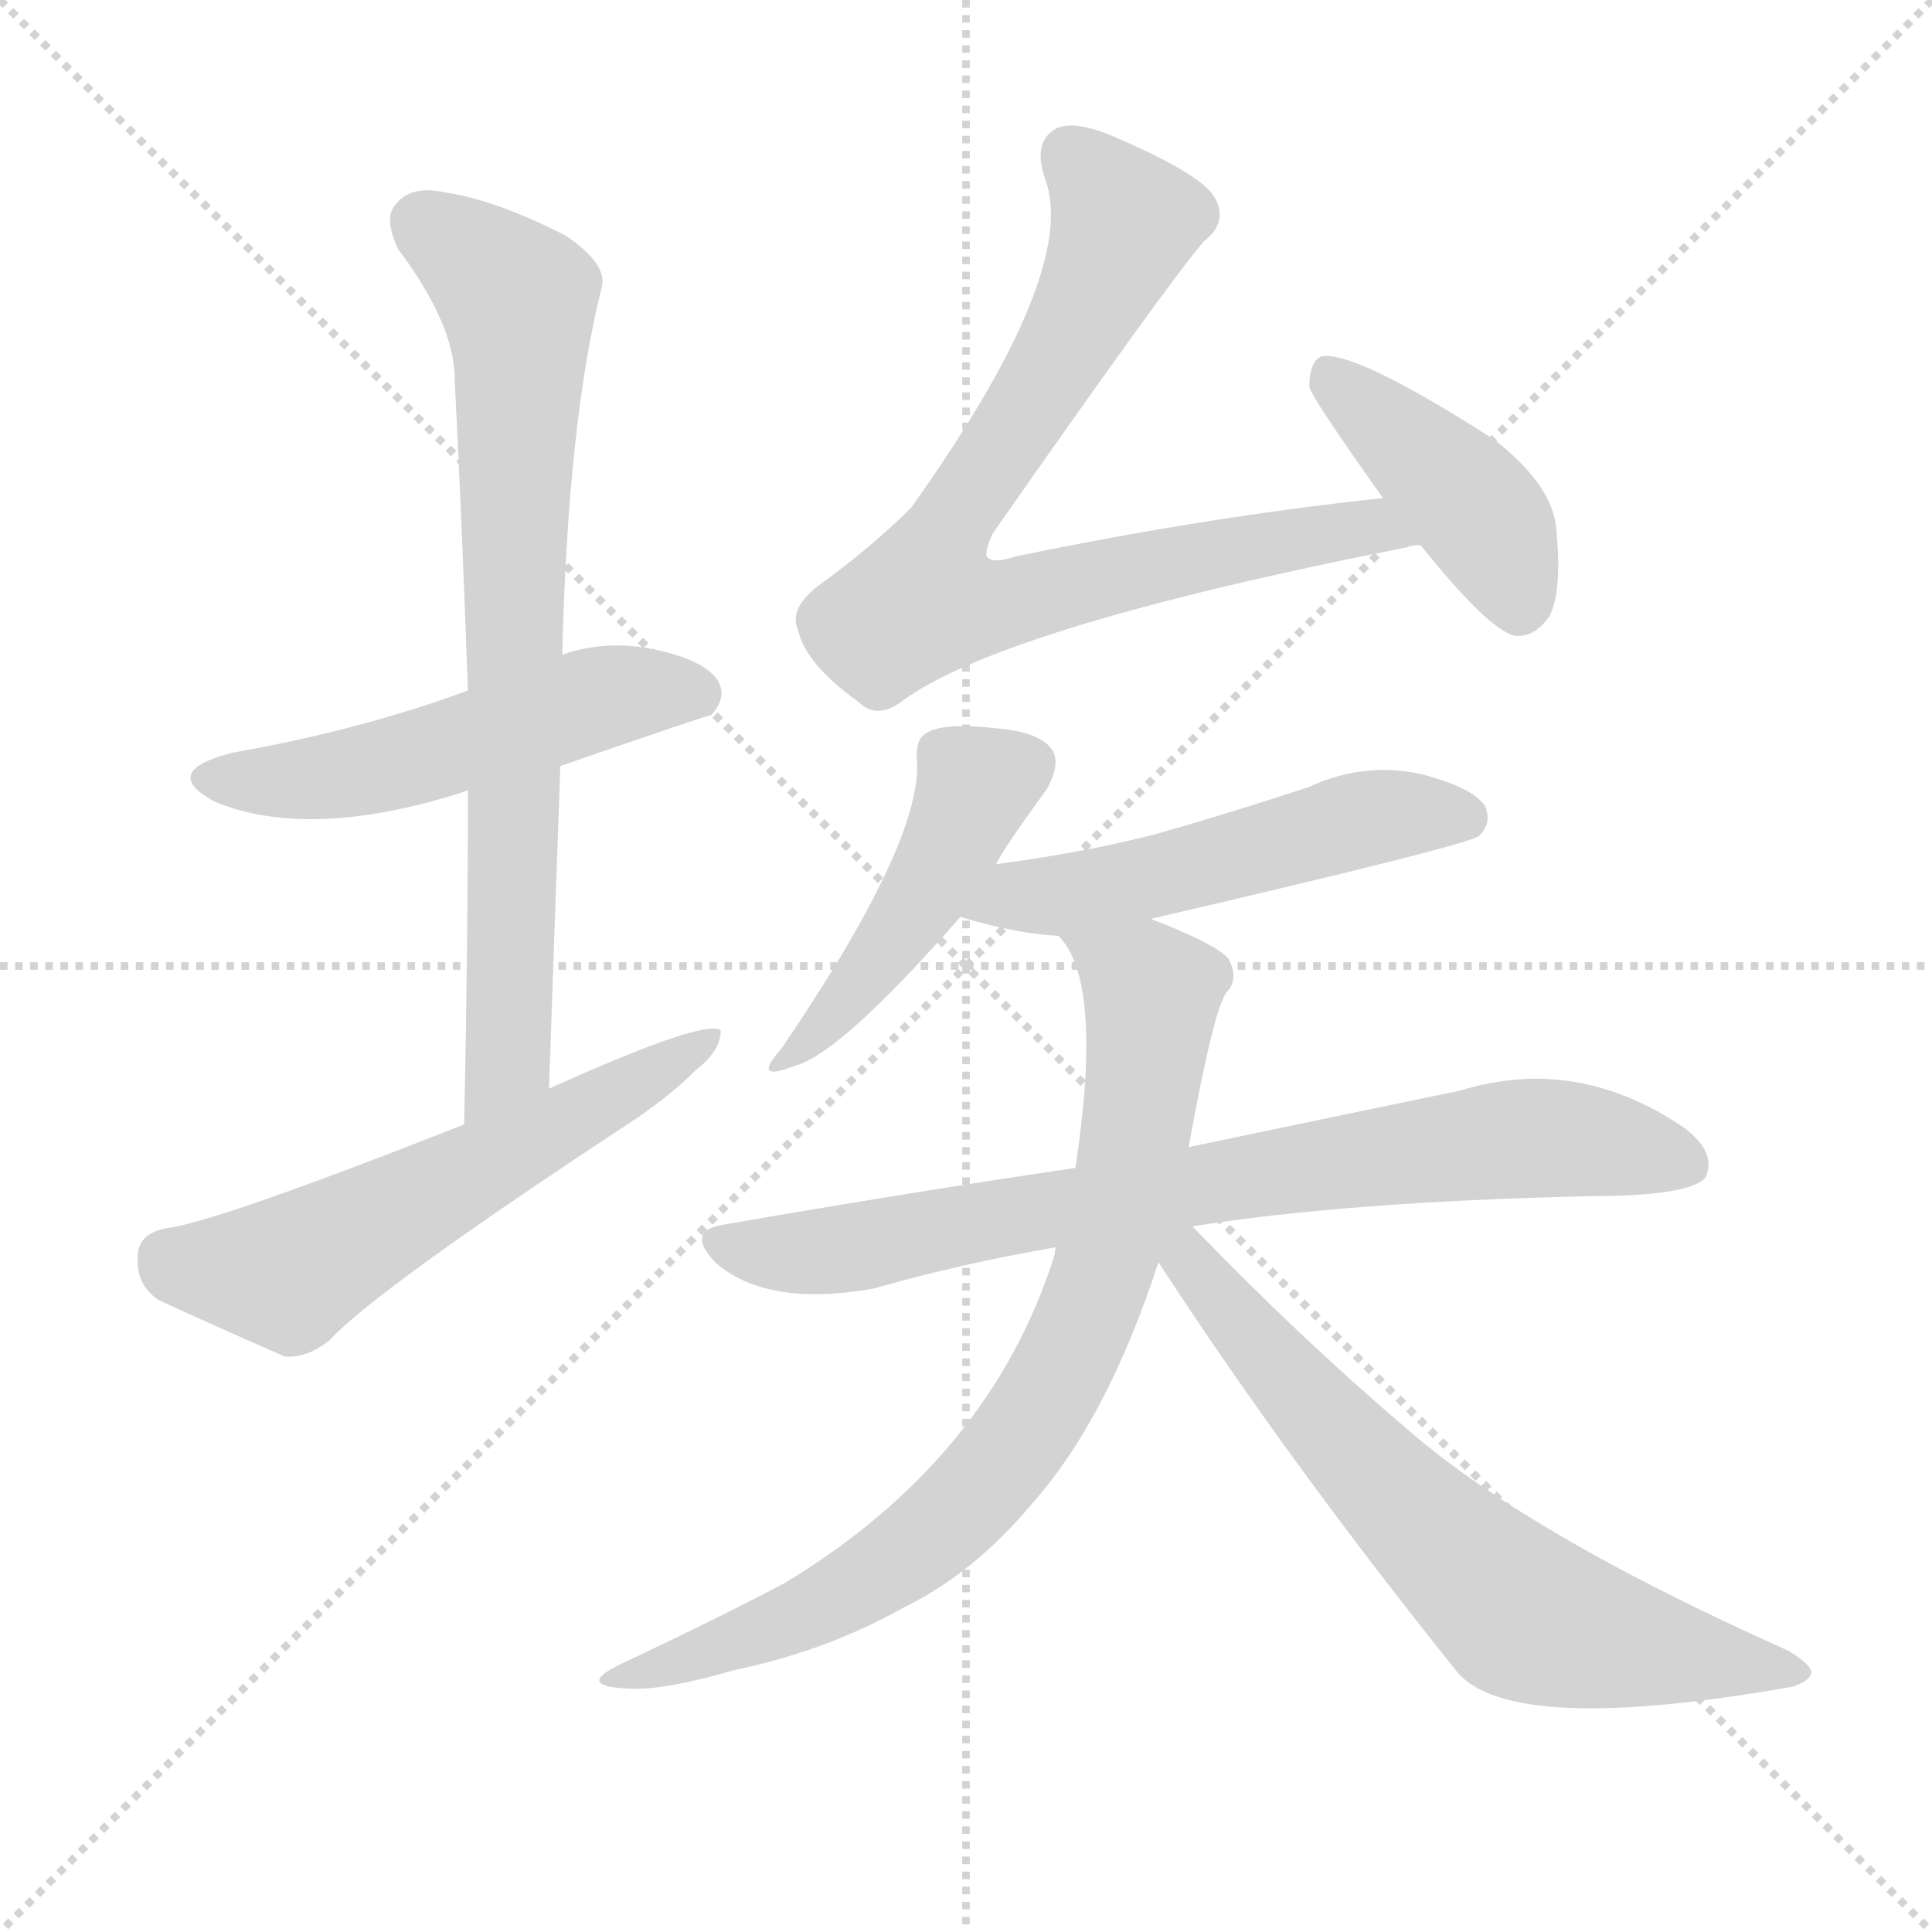
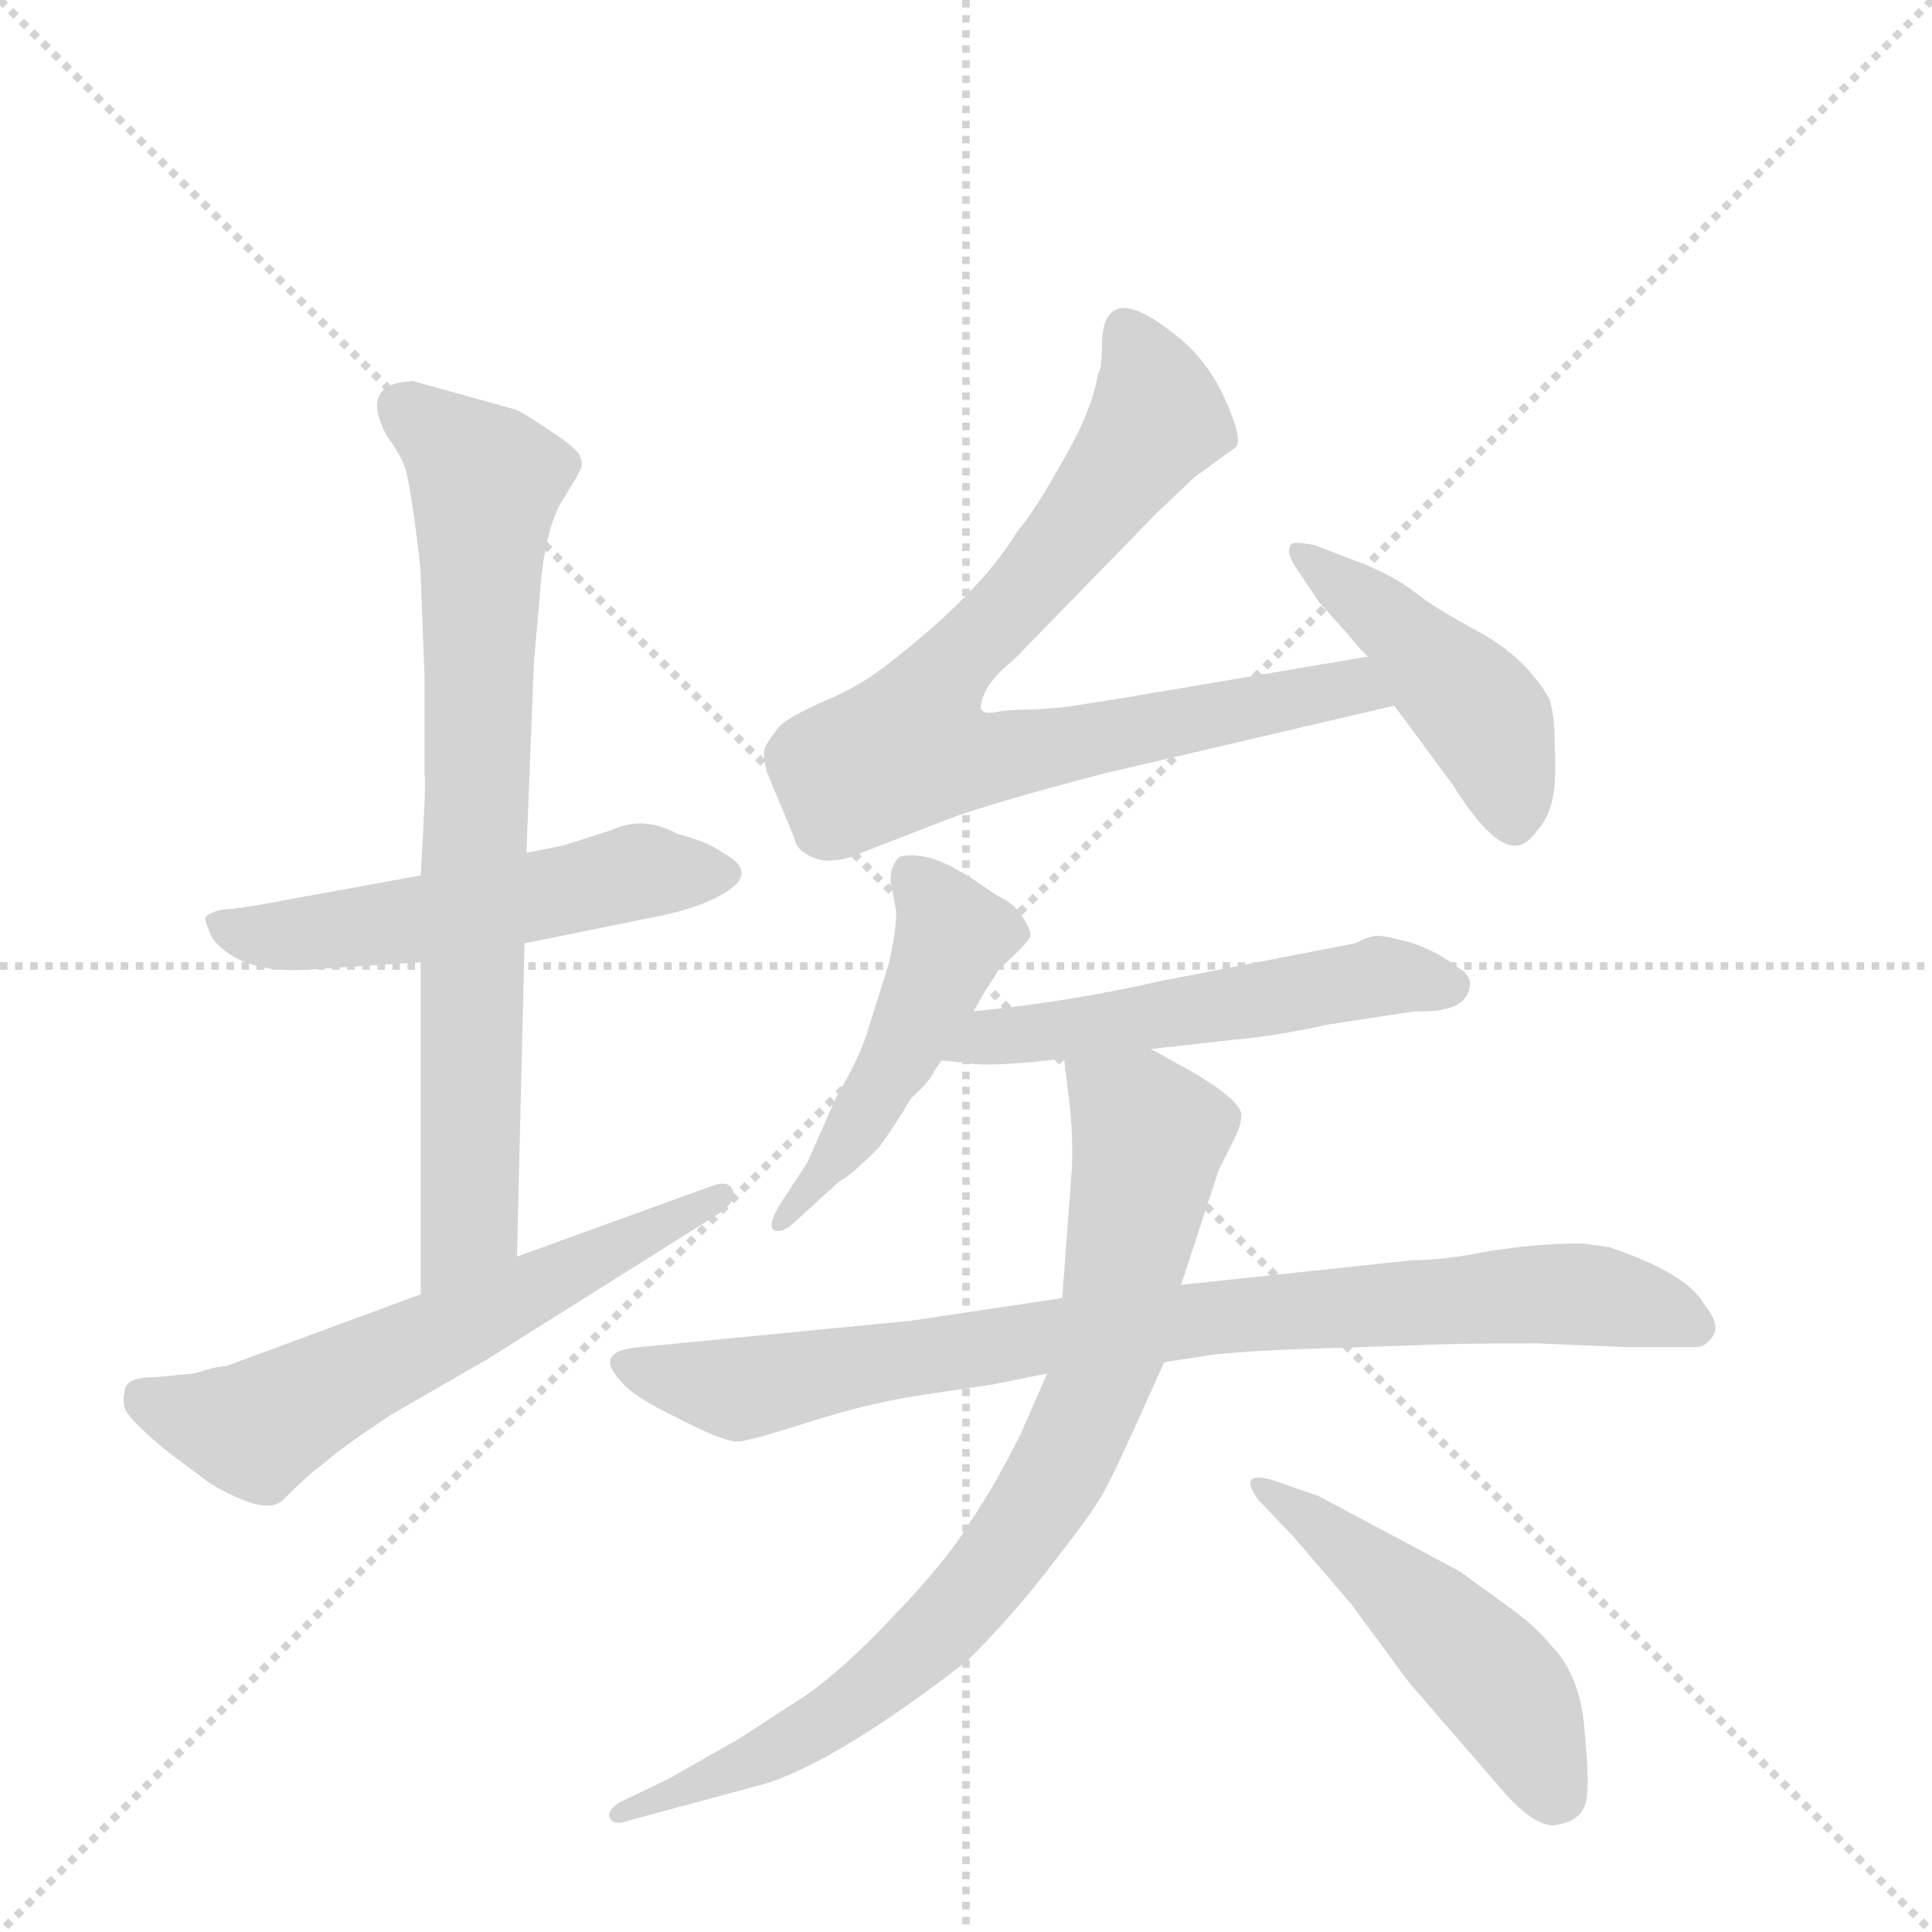
<svg xmlns="http://www.w3.org/2000/svg" version="1.1" viewBox="0 0 1024 1024">
  <g stroke="lightgray" stroke-dasharray="1,1" stroke-width="1" transform="scale(4, 4)">
    <line x1="0" y1="0" x2="256" y2="256" />
    <line x1="256" y1="0" x2="0" y2="256" />
    <line x1="128" y1="0" x2="128" y2="256" />
    <line x1="0" y1="128" x2="256" y2="128" />
  </g>
-   <g transform="scale(1, -1) translate(0, -900)">
+   <g transform="scale(1, -1) translate(0, -848)">
    <style type="text/css">
      
        @keyframes keyframes0 {
          from {
            stroke: blue;
-             stroke-dashoffset: 520;
+             stroke-dashoffset: 525;
            stroke-width: 128;
          }
          63% {
            animation-timing-function: step-end;
            stroke: blue;
            stroke-dashoffset: 0;
            stroke-width: 128;
          }
          to {
            stroke: black;
            stroke-width: 1024;
          }
        }
        #make-me-a-hanzi-animation-0 {
-           animation: keyframes0 0.673s both;
+           animation: keyframes0 0.677s both;
          animation-delay: 0s;
          animation-timing-function: linear;
        }
      
        @keyframes keyframes1 {
          from {
            stroke: blue;
-             stroke-dashoffset: 757;
+             stroke-dashoffset: 743;
            stroke-width: 128;
          }
          71% {
            animation-timing-function: step-end;
            stroke: blue;
            stroke-dashoffset: 0;
            stroke-width: 128;
          }
          to {
            stroke: black;
            stroke-width: 1024;
          }
        }
        #make-me-a-hanzi-animation-1 {
-           animation: keyframes1 0.866s both;
-           animation-delay: 0.673s;
+           animation: keyframes1 0.855s both;
+           animation-delay: 0.677s;
          animation-timing-function: linear;
        }
      
        @keyframes keyframes2 {
          from {
            stroke: blue;
-             stroke-dashoffset: 580;
-             stroke-width: 128;
-           }
-           65% {
+             stroke-dashoffset: 592;
+             stroke-width: 128;
+           }
+           66% {
            animation-timing-function: step-end;
            stroke: blue;
            stroke-dashoffset: 0;
            stroke-width: 128;
          }
          to {
            stroke: black;
            stroke-width: 1024;
          }
        }
        #make-me-a-hanzi-animation-2 {
-           animation: keyframes2 0.722s both;
-           animation-delay: 1.539s;
+           animation: keyframes2 0.732s both;
+           animation-delay: 1.532s;
          animation-timing-function: linear;
        }
      
        @keyframes keyframes3 {
          from {
            stroke: blue;
-             stroke-dashoffset: 797;
+             stroke-dashoffset: 777;
            stroke-width: 128;
          }
          72% {
            animation-timing-function: step-end;
            stroke: blue;
            stroke-dashoffset: 0;
            stroke-width: 128;
          }
          to {
            stroke: black;
            stroke-width: 1024;
          }
        }
        #make-me-a-hanzi-animation-3 {
-           animation: keyframes3 0.899s both;
-           animation-delay: 2.261s;
+           animation: keyframes3 0.882s both;
+           animation-delay: 2.264s;
          animation-timing-function: linear;
        }
      
        @keyframes keyframes4 {
          from {
            stroke: blue;
-             stroke-dashoffset: 423;
-             stroke-width: 128;
-           }
-           58% {
+             stroke-dashoffset: 443;
+             stroke-width: 128;
+           }
+           59% {
            animation-timing-function: step-end;
            stroke: blue;
            stroke-dashoffset: 0;
            stroke-width: 128;
          }
          to {
            stroke: black;
            stroke-width: 1024;
          }
        }
        #make-me-a-hanzi-animation-4 {
-           animation: keyframes4 0.594s both;
-           animation-delay: 3.16s;
+           animation: keyframes4 0.611s both;
+           animation-delay: 3.146s;
          animation-timing-function: linear;
        }
      
        @keyframes keyframes5 {
          from {
            stroke: blue;
-             stroke-dashoffset: 459;
-             stroke-width: 128;
-           }
-           60% {
+             stroke-dashoffset: 472;
+             stroke-width: 128;
+           }
+           61% {
            animation-timing-function: step-end;
            stroke: blue;
            stroke-dashoffset: 0;
            stroke-width: 128;
          }
          to {
            stroke: black;
            stroke-width: 1024;
          }
        }
        #make-me-a-hanzi-animation-5 {
-           animation: keyframes5 0.624s both;
-           animation-delay: 3.754s;
+           animation: keyframes5 0.634s both;
+           animation-delay: 3.757s;
          animation-timing-function: linear;
        }
      
        @keyframes keyframes6 {
          from {
            stroke: blue;
-             stroke-dashoffset: 526;
+             stroke-dashoffset: 524;
            stroke-width: 128;
          }
          63% {
            animation-timing-function: step-end;
            stroke: blue;
            stroke-dashoffset: 0;
            stroke-width: 128;
          }
          to {
            stroke: black;
            stroke-width: 1024;
          }
        }
        #make-me-a-hanzi-animation-6 {
-           animation: keyframes6 0.678s both;
-           animation-delay: 4.378s;
+           animation: keyframes6 0.676s both;
+           animation-delay: 4.391s;
          animation-timing-function: linear;
        }
      
        @keyframes keyframes7 {
          from {
            stroke: blue;
-             stroke-dashoffset: 775;
+             stroke-dashoffset: 828;
+             stroke-width: 128;
+           }
+           73% {
+             animation-timing-function: step-end;
+             stroke: blue;
+             stroke-dashoffset: 0;
+             stroke-width: 128;
+           }
+           to {
+             stroke: black;
+             stroke-width: 1024;
+           }
+         }
+         #make-me-a-hanzi-animation-7 {
+           animation: keyframes7 0.924s both;
+           animation-delay: 5.067s;
+           animation-timing-function: linear;
+         }
+       
+         @keyframes keyframes8 {
+           from {
+             stroke: blue;
+             stroke-dashoffset: 794;
            stroke-width: 128;
          }
          72% {
            animation-timing-function: step-end;
            stroke: blue;
            stroke-dashoffset: 0;
            stroke-width: 128;
          }
          to {
            stroke: black;
            stroke-width: 1024;
          }
        }
-         #make-me-a-hanzi-animation-7 {
-           animation: keyframes7 0.881s both;
-           animation-delay: 5.056s;
-           animation-timing-function: linear;
-         }
-       
-         @keyframes keyframes8 {
-           from {
-             stroke: blue;
-             stroke-dashoffset: 799;
-             stroke-width: 128;
-           }
-           72% {
-             animation-timing-function: step-end;
-             stroke: blue;
-             stroke-dashoffset: 0;
-             stroke-width: 128;
-           }
-           to {
-             stroke: black;
-             stroke-width: 1024;
-           }
-         }
        #make-me-a-hanzi-animation-8 {
-           animation: keyframes8 0.9s both;
-           animation-delay: 5.936s;
+           animation: keyframes8 0.896s both;
+           animation-delay: 5.991s;
          animation-timing-function: linear;
        }
      
        @keyframes keyframes9 {
          from {
            stroke: blue;
-             stroke-dashoffset: 673;
-             stroke-width: 128;
-           }
-           69% {
+             stroke-dashoffset: 475;
+             stroke-width: 128;
+           }
+           61% {
            animation-timing-function: step-end;
            stroke: blue;
            stroke-dashoffset: 0;
            stroke-width: 128;
          }
          to {
            stroke: black;
            stroke-width: 1024;
          }
        }
        #make-me-a-hanzi-animation-9 {
-           animation: keyframes9 0.798s both;
-           animation-delay: 6.837s;
+           animation: keyframes9 0.637s both;
+           animation-delay: 6.887s;
          animation-timing-function: linear;
        }
      
    </style>
-     <path d="M 297 494 Q 375 521 377 521 Q 386 531 380 540 Q 371 552 340 557 Q 318 560 298 553 L 248 534 Q 191 513 123 501 Q 84 491 114 475 Q 165 454 248 481 L 297 494 Z" fill="lightgray" />
-     <path d="M 291 323 Q 294 411 297 494 L 298 553 Q 301 677 319 748 Q 322 760 300 775 Q 263 794 236 798 Q 218 802 210 792 Q 203 785 211 768 Q 241 728 241 699 Q 245 620 248 534 L 248 481 Q 248 396 246 304 C 245 274 290 293 291 323 Z" fill="lightgray" />
-     <path d="M 246 304 Q 114 252 88 249 Q 73 246 73 234 Q 72 219 84 211 Q 112 198 151 181 Q 163 180 175 190 Q 200 217 337 307 Q 356 320 369 333 Q 382 343 382 354 Q 373 360 291 323 L 246 304 Z" fill="lightgray" />
-     <path d="M 733 636 Q 639 626 538 605 Q 526 601 523 605 Q 522 608 526 617 Q 619 750 638 772 Q 651 782 644 795 Q 637 808 587 829 Q 569 836 560 832 Q 547 825 554 805 Q 572 756 483 631 Q 462 610 433 589 Q 418 577 423 566 Q 427 548 455 528 Q 465 518 479 529 Q 533 568 746 610 Q 747 611 753 611 C 783 616 763 639 733 636 Z" fill="lightgray" />
-     <path d="M 753 611 Q 789 566 803 563 Q 813 562 821 573 Q 828 586 825 618 Q 824 642 792 667 Q 717 715 700 711 Q 694 708 694 695 Q 694 691 733 636 L 753 611 Z" fill="lightgray" />
-     <path d="M 528 442 Q 531 449 555 482 Q 562 495 558 502 Q 552 512 528 514 Q 501 517 492 512 Q 485 509 486 497 Q 489 454 414 344 Q 398 326 421 335 Q 445 341 509 414 L 528 442 Z" fill="lightgray" />
-     <path d="M 610 413 Q 778 452 784 457 Q 791 464 787 473 Q 780 483 752 490 Q 722 496 694 483 Q 655 470 613 458 Q 574 448 528 442 C 498 438 480 422 509 414 Q 539 405 561 404 L 610 413 Z" fill="lightgray" />
-     <path d="M 632 250 Q 713 263 842 266 Q 896 266 904 276 Q 910 289 893 302 Q 836 341 774 322 Q 716 310 630 292 L 570 281 Q 482 268 384 251 Q 363 248 379 231 Q 406 207 463 217 Q 508 230 560 239 L 632 250 Z" fill="lightgray" />
-     <path d="M 630 292 Q 643 364 650 374 Q 657 381 651 392 Q 645 399 615 411 Q 612 412 610 413 C 582 424 546 430 561 404 Q 585 380 570 281 L 560 239 Q 559 238 559 235 Q 525 127 416 61 Q 380 42 329 18 Q 304 6 334 5 Q 352 4 390 15 Q 438 25 479 48 Q 516 66 547 103 Q 587 148 614 231 L 630 292 Z" fill="lightgray" />
-     <path d="M 614 231 Q 683 125 773 13 Q 803 -20 950 6 Q 959 9 960 13 Q 961 17 948 25 Q 807 88 743 145 Q 689 191 632 250 C 611 271 598 256 614 231 Z" fill="lightgray" />
+     <path d="M 278 348 L 347 362 Q 368 366 381 373 Q 404 385 383 396 Q 375 402 359 406 Q 341 416 324 408 L 299 400 L 279 396 L 223 384 L 157 372 Q 126 366 119 366 Q 112 365 109 362 Q 108 360 113 350 Q 128 332 162 334 L 223 338 L 278 348 Z" fill="lightgray" />
+     <path d="M 274 182 L 278 348 L 279 396 L 283 497 L 286 531 Q 288 564 297 581 Q 307 597 308 600 Q 309 603 307 607 Q 305 611 291 620 Q 278 629 273 631 L 219 646 Q 190 645 205 617 Q 213 606 215 599 Q 217 592 220 570 Q 223 548 223 542 L 225 490 L 225 438 Q 226 434 223 384 L 223 338 L 223 162 C 223 132 273 152 274 182 Z" fill="lightgray" />
+     <path d="M 66 110 Q 65 107 66 102 Q 67 97 87 80 L 111 62 Q 141 44 150 53 Q 159 62 166 68 L 176 76 Q 183 82 207 98 L 259 128 L 383 206 Q 391 213 388 218 Q 386 222 379 220 L 274 182 L 223 162 L 120 124 Q 115 124 103 120 L 81 118 Q 66 118 66 110 Z" fill="lightgray" />
+     <path d="M 562 473 L 549 472 Q 538 472 530 471 Q 522 469 520 472 Q 519 475 523 483 Q 528 491 537 498 L 613 576 L 633 595 L 655 611 Q 659 615 649 637 Q 639 659 621 672 Q 584 701 584 664 Q 584 652 582 650 Q 579 631 564 605 Q 549 578 539 566 Q 519 533 468 494 Q 455 484 436 476 Q 418 468 413 463 Q 409 458 406 453 Q 403 448 408 435 L 421 404 Q 422 398 428 395 Q 435 391 441 392 Q 447 392 454 395 L 503 414 Q 524 422 585 438 L 739 474 C 768 481 755 505 725 500 L 595 478 Q 564 473 562 473 Z" fill="lightgray" />
+     <path d="M 739 474 L 770 432 Q 792 397 805 400 Q 810 401 815 408 Q 821 415 823 425 Q 825 435 824 453 Q 824 470 821 478 Q 808 500 784 513 Q 760 526 750 534 Q 740 542 723 549 L 697 559 Q 687 561 685 560 Q 680 556 689 544 L 699 529 L 716 510 Q 718 507 725 500 L 739 474 Z" fill="lightgray" />
+     <path d="M 516 312 L 524 326 Q 528 331 529 334 Q 546 349 546 352 Q 547 354 542 362 Q 538 369 529 373 Q 510 386 509 386 Q 491 397 477 394 Q 472 390 472 381 L 475 365 Q 475 354 471 337 L 460 302 Q 456 288 443 266 L 428 232 L 413 209 Q 407 199 410 196 Q 415 194 422 201 L 445 222 Q 450 224 466 240 Q 474 251 483 266 Q 493 275 495 280 L 499 286 L 516 312 Z" fill="lightgray" />
+     <path d="M 610 292 L 655 297 Q 677 299 704 305 L 750 312 Q 777 311 779 325 Q 780 331 773 335 Q 763 343 749 348 Q 735 352 730 352 Q 726 352 718 348 L 615 328 Q 567 317 516 312 C 486 309 469 289 499 286 L 517 284 Q 532 283 564 287 L 610 292 Z" fill="lightgray" />
+     <path d="M 563 160 L 483 148 L 339 134 Q 314 132 329 116 Q 335 108 360 96 Q 385 83 392 84 Q 400 85 431 95 Q 463 105 491 109 L 525 114 L 555 120 L 617 126 L 643 130 Q 661 132 691 133 L 751 135 Q 771 136 814 136 L 862 134 L 899 134 Q 904 134 908 140 Q 912 146 903 157 Q 894 173 853 187 L 838 189 Q 816 189 790 185 Q 765 180 748 180 L 626 167 L 563 160 Z" fill="lightgray" />
+     <path d="M 568 227 L 563 160 L 555 120 L 541 88 Q 527 60 514 41 Q 502 21 475 -7 Q 449 -35 428 -50 L 391 -74 L 354 -95 L 329 -107 Q 322 -111 323 -115 Q 325 -120 333 -117 L 407 -97 Q 446 -84 513 -32 Q 539 -6 560 22 Q 582 50 587 61 Q 593 72 617 126 L 626 167 L 646 228 L 655 246 Q 658 252 658 258 Q 655 268 619 287 L 610 292 C 584 306 560 317 564 287 L 567 262 Q 569 242 568 227 Z" fill="lightgray" />
+     <path d="M 699 55 L 673 64 Q 656 68 667 53 L 686 33 L 716 -2 L 747 -44 L 799 -104 Q 816 -122 826 -119 Q 837 -117 840 -109 Q 843 -102 840 -71 Q 838 -40 822 -24 Q 814 -14 800 -4 L 774 15 L 699 55 Z" fill="lightgray" />
    <clipPath id="make-me-a-hanzi-clip-0">
-       <path d="M 297 494 Q 375 521 377 521 Q 386 531 380 540 Q 371 552 340 557 Q 318 560 298 553 L 248 534 Q 191 513 123 501 Q 84 491 114 475 Q 165 454 248 481 L 297 494 Z" />
-     </clipPath>
-     <path clip-path="url(#make-me-a-hanzi-clip-0)" d="M 115 489 L 186 490 L 331 533 L 373 529" fill="none" id="make-me-a-hanzi-animation-0" stroke-dasharray="392 784" stroke-linecap="round" />
+       <path d="M 278 348 L 347 362 Q 368 366 381 373 Q 404 385 383 396 Q 375 402 359 406 Q 341 416 324 408 L 299 400 L 279 396 L 223 384 L 157 372 Q 126 366 119 366 Q 112 365 109 362 Q 108 360 113 350 Q 128 332 162 334 L 223 338 L 278 348 Z" />
+     </clipPath>
+     <path clip-path="url(#make-me-a-hanzi-clip-0)" d="M 116 358 L 143 351 L 184 355 L 340 386 L 381 385" fill="none" id="make-me-a-hanzi-animation-0" stroke-dasharray="397 794" stroke-linecap="round" />
    <clipPath id="make-me-a-hanzi-clip-1">
-       <path d="M 291 323 Q 294 411 297 494 L 298 553 Q 301 677 319 748 Q 322 760 300 775 Q 263 794 236 798 Q 218 802 210 792 Q 203 785 211 768 Q 241 728 241 699 Q 245 620 248 534 L 248 481 Q 248 396 246 304 C 245 274 290 293 291 323 Z" />
-     </clipPath>
-     <path clip-path="url(#make-me-a-hanzi-clip-1)" d="M 223 782 L 275 739 L 270 348 L 267 334 L 249 312" fill="none" id="make-me-a-hanzi-animation-1" stroke-dasharray="629 1258" stroke-linecap="round" />
+       <path d="M 274 182 L 278 348 L 279 396 L 283 497 L 286 531 Q 288 564 297 581 Q 307 597 308 600 Q 309 603 307 607 Q 305 611 291 620 Q 278 629 273 631 L 219 646 Q 190 645 205 617 Q 213 606 215 599 Q 217 592 220 570 Q 223 548 223 542 L 225 490 L 225 438 Q 226 434 223 384 L 223 338 L 223 162 C 223 132 273 152 274 182 Z" />
+     </clipPath>
+     <path clip-path="url(#make-me-a-hanzi-clip-1)" d="M 215 631 L 258 592 L 249 205 L 227 169" fill="none" id="make-me-a-hanzi-animation-1" stroke-dasharray="615 1230" stroke-linecap="round" />
    <clipPath id="make-me-a-hanzi-clip-2">
-       <path d="M 246 304 Q 114 252 88 249 Q 73 246 73 234 Q 72 219 84 211 Q 112 198 151 181 Q 163 180 175 190 Q 200 217 337 307 Q 356 320 369 333 Q 382 343 382 354 Q 373 360 291 323 L 246 304 Z" />
-     </clipPath>
-     <path clip-path="url(#make-me-a-hanzi-clip-2)" d="M 88 234 L 99 228 L 152 225 L 379 349" fill="none" id="make-me-a-hanzi-animation-2" stroke-dasharray="452 904" stroke-linecap="round" />
+       <path d="M 66 110 Q 65 107 66 102 Q 67 97 87 80 L 111 62 Q 141 44 150 53 Q 159 62 166 68 L 176 76 Q 183 82 207 98 L 259 128 L 383 206 Q 391 213 388 218 Q 386 222 379 220 L 274 182 L 223 162 L 120 124 Q 115 124 103 120 L 81 118 Q 66 118 66 110 Z" />
+     </clipPath>
+     <path clip-path="url(#make-me-a-hanzi-clip-2)" d="M 77 107 L 135 90 L 382 213" fill="none" id="make-me-a-hanzi-animation-2" stroke-dasharray="464 928" stroke-linecap="round" />
    <clipPath id="make-me-a-hanzi-clip-3">
-       <path d="M 733 636 Q 639 626 538 605 Q 526 601 523 605 Q 522 608 526 617 Q 619 750 638 772 Q 651 782 644 795 Q 637 808 587 829 Q 569 836 560 832 Q 547 825 554 805 Q 572 756 483 631 Q 462 610 433 589 Q 418 577 423 566 Q 427 548 455 528 Q 465 518 479 529 Q 533 568 746 610 Q 747 611 753 611 C 783 616 763 639 733 636 Z" />
-     </clipPath>
-     <path clip-path="url(#make-me-a-hanzi-clip-3)" d="M 567 818 L 585 800 L 595 779 L 555 698 L 506 630 L 489 581 L 517 578 L 726 621 L 733 615 L 749 615" fill="none" id="make-me-a-hanzi-animation-3" stroke-dasharray="669 1338" stroke-linecap="round" />
+       <path d="M 562 473 L 549 472 Q 538 472 530 471 Q 522 469 520 472 Q 519 475 523 483 Q 528 491 537 498 L 613 576 L 633 595 L 655 611 Q 659 615 649 637 Q 639 659 621 672 Q 584 701 584 664 Q 584 652 582 650 Q 579 631 564 605 Q 549 578 539 566 Q 519 533 468 494 Q 455 484 436 476 Q 418 468 413 463 Q 409 458 406 453 Q 403 448 408 435 L 421 404 Q 422 398 428 395 Q 435 391 441 392 Q 447 392 454 395 L 503 414 Q 524 422 585 438 L 739 474 C 768 481 755 505 725 500 L 595 478 Q 564 473 562 473 Z" />
+     </clipPath>
+     <path clip-path="url(#make-me-a-hanzi-clip-3)" d="M 597 670 L 614 626 L 549 541 L 502 494 L 482 452 L 508 446 L 536 448 L 717 484 L 730 478" fill="none" id="make-me-a-hanzi-animation-3" stroke-dasharray="649 1298" stroke-linecap="round" />
    <clipPath id="make-me-a-hanzi-clip-4">
-       <path d="M 753 611 Q 789 566 803 563 Q 813 562 821 573 Q 828 586 825 618 Q 824 642 792 667 Q 717 715 700 711 Q 694 708 694 695 Q 694 691 733 636 L 753 611 Z" />
-     </clipPath>
-     <path clip-path="url(#make-me-a-hanzi-clip-4)" d="M 703 704 L 789 621 L 805 576" fill="none" id="make-me-a-hanzi-animation-4" stroke-dasharray="295 590" stroke-linecap="round" />
+       <path d="M 739 474 L 770 432 Q 792 397 805 400 Q 810 401 815 408 Q 821 415 823 425 Q 825 435 824 453 Q 824 470 821 478 Q 808 500 784 513 Q 760 526 750 534 Q 740 542 723 549 L 697 559 Q 687 561 685 560 Q 680 556 689 544 L 699 529 L 716 510 Q 718 507 725 500 L 739 474 Z" />
+     </clipPath>
+     <path clip-path="url(#make-me-a-hanzi-clip-4)" d="M 691 555 L 742 514 L 789 465 L 803 413" fill="none" id="make-me-a-hanzi-animation-4" stroke-dasharray="315 630" stroke-linecap="round" />
    <clipPath id="make-me-a-hanzi-clip-5">
-       <path d="M 528 442 Q 531 449 555 482 Q 562 495 558 502 Q 552 512 528 514 Q 501 517 492 512 Q 485 509 486 497 Q 489 454 414 344 Q 398 326 421 335 Q 445 341 509 414 L 528 442 Z" />
-     </clipPath>
-     <path clip-path="url(#make-me-a-hanzi-clip-5)" d="M 546 496 L 517 484 L 474 401 L 422 343" fill="none" id="make-me-a-hanzi-animation-5" stroke-dasharray="331 662" stroke-linecap="round" />
+       <path d="M 516 312 L 524 326 Q 528 331 529 334 Q 546 349 546 352 Q 547 354 542 362 Q 538 369 529 373 Q 510 386 509 386 Q 491 397 477 394 Q 472 390 472 381 L 475 365 Q 475 354 471 337 L 460 302 Q 456 288 443 266 L 428 232 L 413 209 Q 407 199 410 196 Q 415 194 422 201 L 445 222 Q 450 224 466 240 Q 474 251 483 266 Q 493 275 495 280 L 499 286 L 516 312 Z" />
+     </clipPath>
+     <path clip-path="url(#make-me-a-hanzi-clip-5)" d="M 482 384 L 505 353 L 496 328 L 449 243 L 415 202" fill="none" id="make-me-a-hanzi-animation-5" stroke-dasharray="344 688" stroke-linecap="round" />
    <clipPath id="make-me-a-hanzi-clip-6">
-       <path d="M 610 413 Q 778 452 784 457 Q 791 464 787 473 Q 780 483 752 490 Q 722 496 694 483 Q 655 470 613 458 Q 574 448 528 442 C 498 438 480 422 509 414 Q 539 405 561 404 L 610 413 Z" />
-     </clipPath>
-     <path clip-path="url(#make-me-a-hanzi-clip-6)" d="M 517 415 L 539 426 L 619 435 L 731 468 L 779 465" fill="none" id="make-me-a-hanzi-animation-6" stroke-dasharray="398 796" stroke-linecap="round" />
+       <path d="M 610 292 L 655 297 Q 677 299 704 305 L 750 312 Q 777 311 779 325 Q 780 331 773 335 Q 763 343 749 348 Q 735 352 730 352 Q 726 352 718 348 L 615 328 Q 567 317 516 312 C 486 309 469 289 499 286 L 517 284 Q 532 283 564 287 L 610 292 Z" />
+     </clipPath>
+     <path clip-path="url(#make-me-a-hanzi-clip-6)" d="M 504 292 L 730 331 L 768 325" fill="none" id="make-me-a-hanzi-animation-6" stroke-dasharray="396 792" stroke-linecap="round" />
    <clipPath id="make-me-a-hanzi-clip-7">
-       <path d="M 632 250 Q 713 263 842 266 Q 896 266 904 276 Q 910 289 893 302 Q 836 341 774 322 Q 716 310 630 292 L 570 281 Q 482 268 384 251 Q 363 248 379 231 Q 406 207 463 217 Q 508 230 560 239 L 632 250 Z" />
-     </clipPath>
-     <path clip-path="url(#make-me-a-hanzi-clip-7)" d="M 382 241 L 436 236 L 691 282 L 813 297 L 895 283" fill="none" id="make-me-a-hanzi-animation-7" stroke-dasharray="647 1294" stroke-linecap="round" />
+       <path d="M 563 160 L 483 148 L 339 134 Q 314 132 329 116 Q 335 108 360 96 Q 385 83 392 84 Q 400 85 431 95 Q 463 105 491 109 L 525 114 L 555 120 L 617 126 L 643 130 Q 661 132 691 133 L 751 135 Q 771 136 814 136 L 862 134 L 899 134 Q 904 134 908 140 Q 912 146 903 157 Q 894 173 853 187 L 838 189 Q 816 189 790 185 Q 765 180 748 180 L 626 167 L 563 160 Z" />
+     </clipPath>
+     <path clip-path="url(#make-me-a-hanzi-clip-7)" d="M 334 125 L 389 112 L 589 144 L 811 162 L 853 161 L 898 145" fill="none" id="make-me-a-hanzi-animation-7" stroke-dasharray="700 1400" stroke-linecap="round" />
    <clipPath id="make-me-a-hanzi-clip-8">
-       <path d="M 630 292 Q 643 364 650 374 Q 657 381 651 392 Q 645 399 615 411 Q 612 412 610 413 C 582 424 546 430 561 404 Q 585 380 570 281 L 560 239 Q 559 238 559 235 Q 525 127 416 61 Q 380 42 329 18 Q 304 6 334 5 Q 352 4 390 15 Q 438 25 479 48 Q 516 66 547 103 Q 587 148 614 231 L 630 292 Z" />
-     </clipPath>
-     <path clip-path="url(#make-me-a-hanzi-clip-8)" d="M 567 403 L 607 379 L 610 363 L 586 230 L 551 153 L 513 104 L 462 64 L 423 43 L 339 14" fill="none" id="make-me-a-hanzi-animation-8" stroke-dasharray="671 1342" stroke-linecap="round" />
+       <path d="M 568 227 L 563 160 L 555 120 L 541 88 Q 527 60 514 41 Q 502 21 475 -7 Q 449 -35 428 -50 L 391 -74 L 354 -95 L 329 -107 Q 322 -111 323 -115 Q 325 -120 333 -117 L 407 -97 Q 446 -84 513 -32 Q 539 -6 560 22 Q 582 50 587 61 Q 593 72 617 126 L 626 167 L 646 228 L 655 246 Q 658 252 658 258 Q 655 268 619 287 L 610 292 C 584 306 560 317 564 287 L 567 262 Q 569 242 568 227 Z" />
+     </clipPath>
+     <path clip-path="url(#make-me-a-hanzi-clip-8)" d="M 572 282 L 609 245 L 587 127 L 556 60 L 502 -11 L 451 -56 L 396 -87 L 329 -113" fill="none" id="make-me-a-hanzi-animation-8" stroke-dasharray="666 1332" stroke-linecap="round" />
    <clipPath id="make-me-a-hanzi-clip-9">
-       <path d="M 614 231 Q 683 125 773 13 Q 803 -20 950 6 Q 959 9 960 13 Q 961 17 948 25 Q 807 88 743 145 Q 689 191 632 250 C 611 271 598 256 614 231 Z" />
-     </clipPath>
-     <path clip-path="url(#make-me-a-hanzi-clip-9)" d="M 626 241 L 709 139 L 803 47 L 840 33 L 953 13" fill="none" id="make-me-a-hanzi-animation-9" stroke-dasharray="545 1090" stroke-linecap="round" />
+       <path d="M 699 55 L 673 64 Q 656 68 667 53 L 686 33 L 716 -2 L 747 -44 L 799 -104 Q 816 -122 826 -119 Q 837 -117 840 -109 Q 843 -102 840 -71 Q 838 -40 822 -24 Q 814 -14 800 -4 L 774 15 L 699 55 Z" />
+     </clipPath>
+     <path clip-path="url(#make-me-a-hanzi-clip-9)" d="M 677 55 L 785 -35 L 805 -59 L 825 -102" fill="none" id="make-me-a-hanzi-animation-9" stroke-dasharray="347 694" stroke-linecap="round" />
  </g>
</svg>
